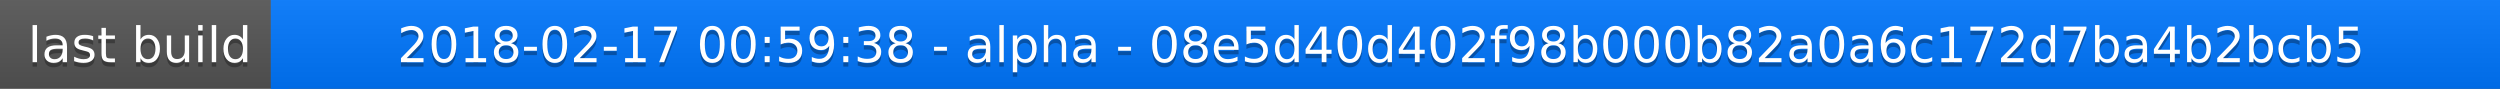
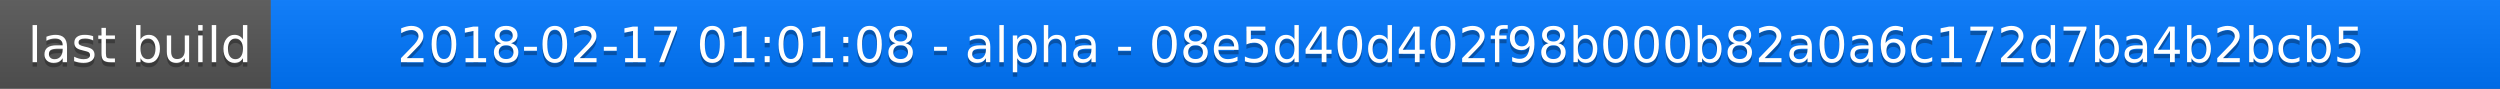
<svg xmlns="http://www.w3.org/2000/svg" width="563" height="20">
  <linearGradient id="a" x2="0" y2="100%">
    <stop offset="0" stop-color="#bbb" stop-opacity=".1" />
    <stop offset="1" stop-opacity=".1" />
  </linearGradient>
  <rect rx="0" width="563" height="20" fill="#555" />
  <rect rx="0" x="61" width="502" height="20" fill="#07f" />
  <path fill="#07f" d="M61 0h4v20h-4z" />
  <rect rx="0" width="563" height="20" fill="url(#a)" />
  <g fill="#fff" text-anchor="middle" font-family="DejaVu Sans,Verdana,Geneva,sans-serif" font-size="11">
    <text x="31.5" y="15" fill="#010101" fill-opacity=".3">last build</text>
    <text x="31.5" y="14">last build</text>
-     <text x="311" y="15" fill="#010101" fill-opacity=".3">2018-02-17 00:59:38 - alpha - 08e5d40d402f98b000b82a0a6c172d7ba4b2bcb5</text>
-     <text x="311" y="14">2018-02-17 00:59:38 - alpha - 08e5d40d402f98b000b82a0a6c172d7ba4b2bcb5</text>
+     <text x="311" y="15" fill="#010101" fill-opacity=".3">2018-02-17 01:01:08 - alpha - 08e5d40d402f98b000b82a0a6c172d7ba4b2bcb5</text>
+     <text x="311" y="14">2018-02-17 01:01:08 - alpha - 08e5d40d402f98b000b82a0a6c172d7ba4b2bcb5</text>
  </g>
</svg>
